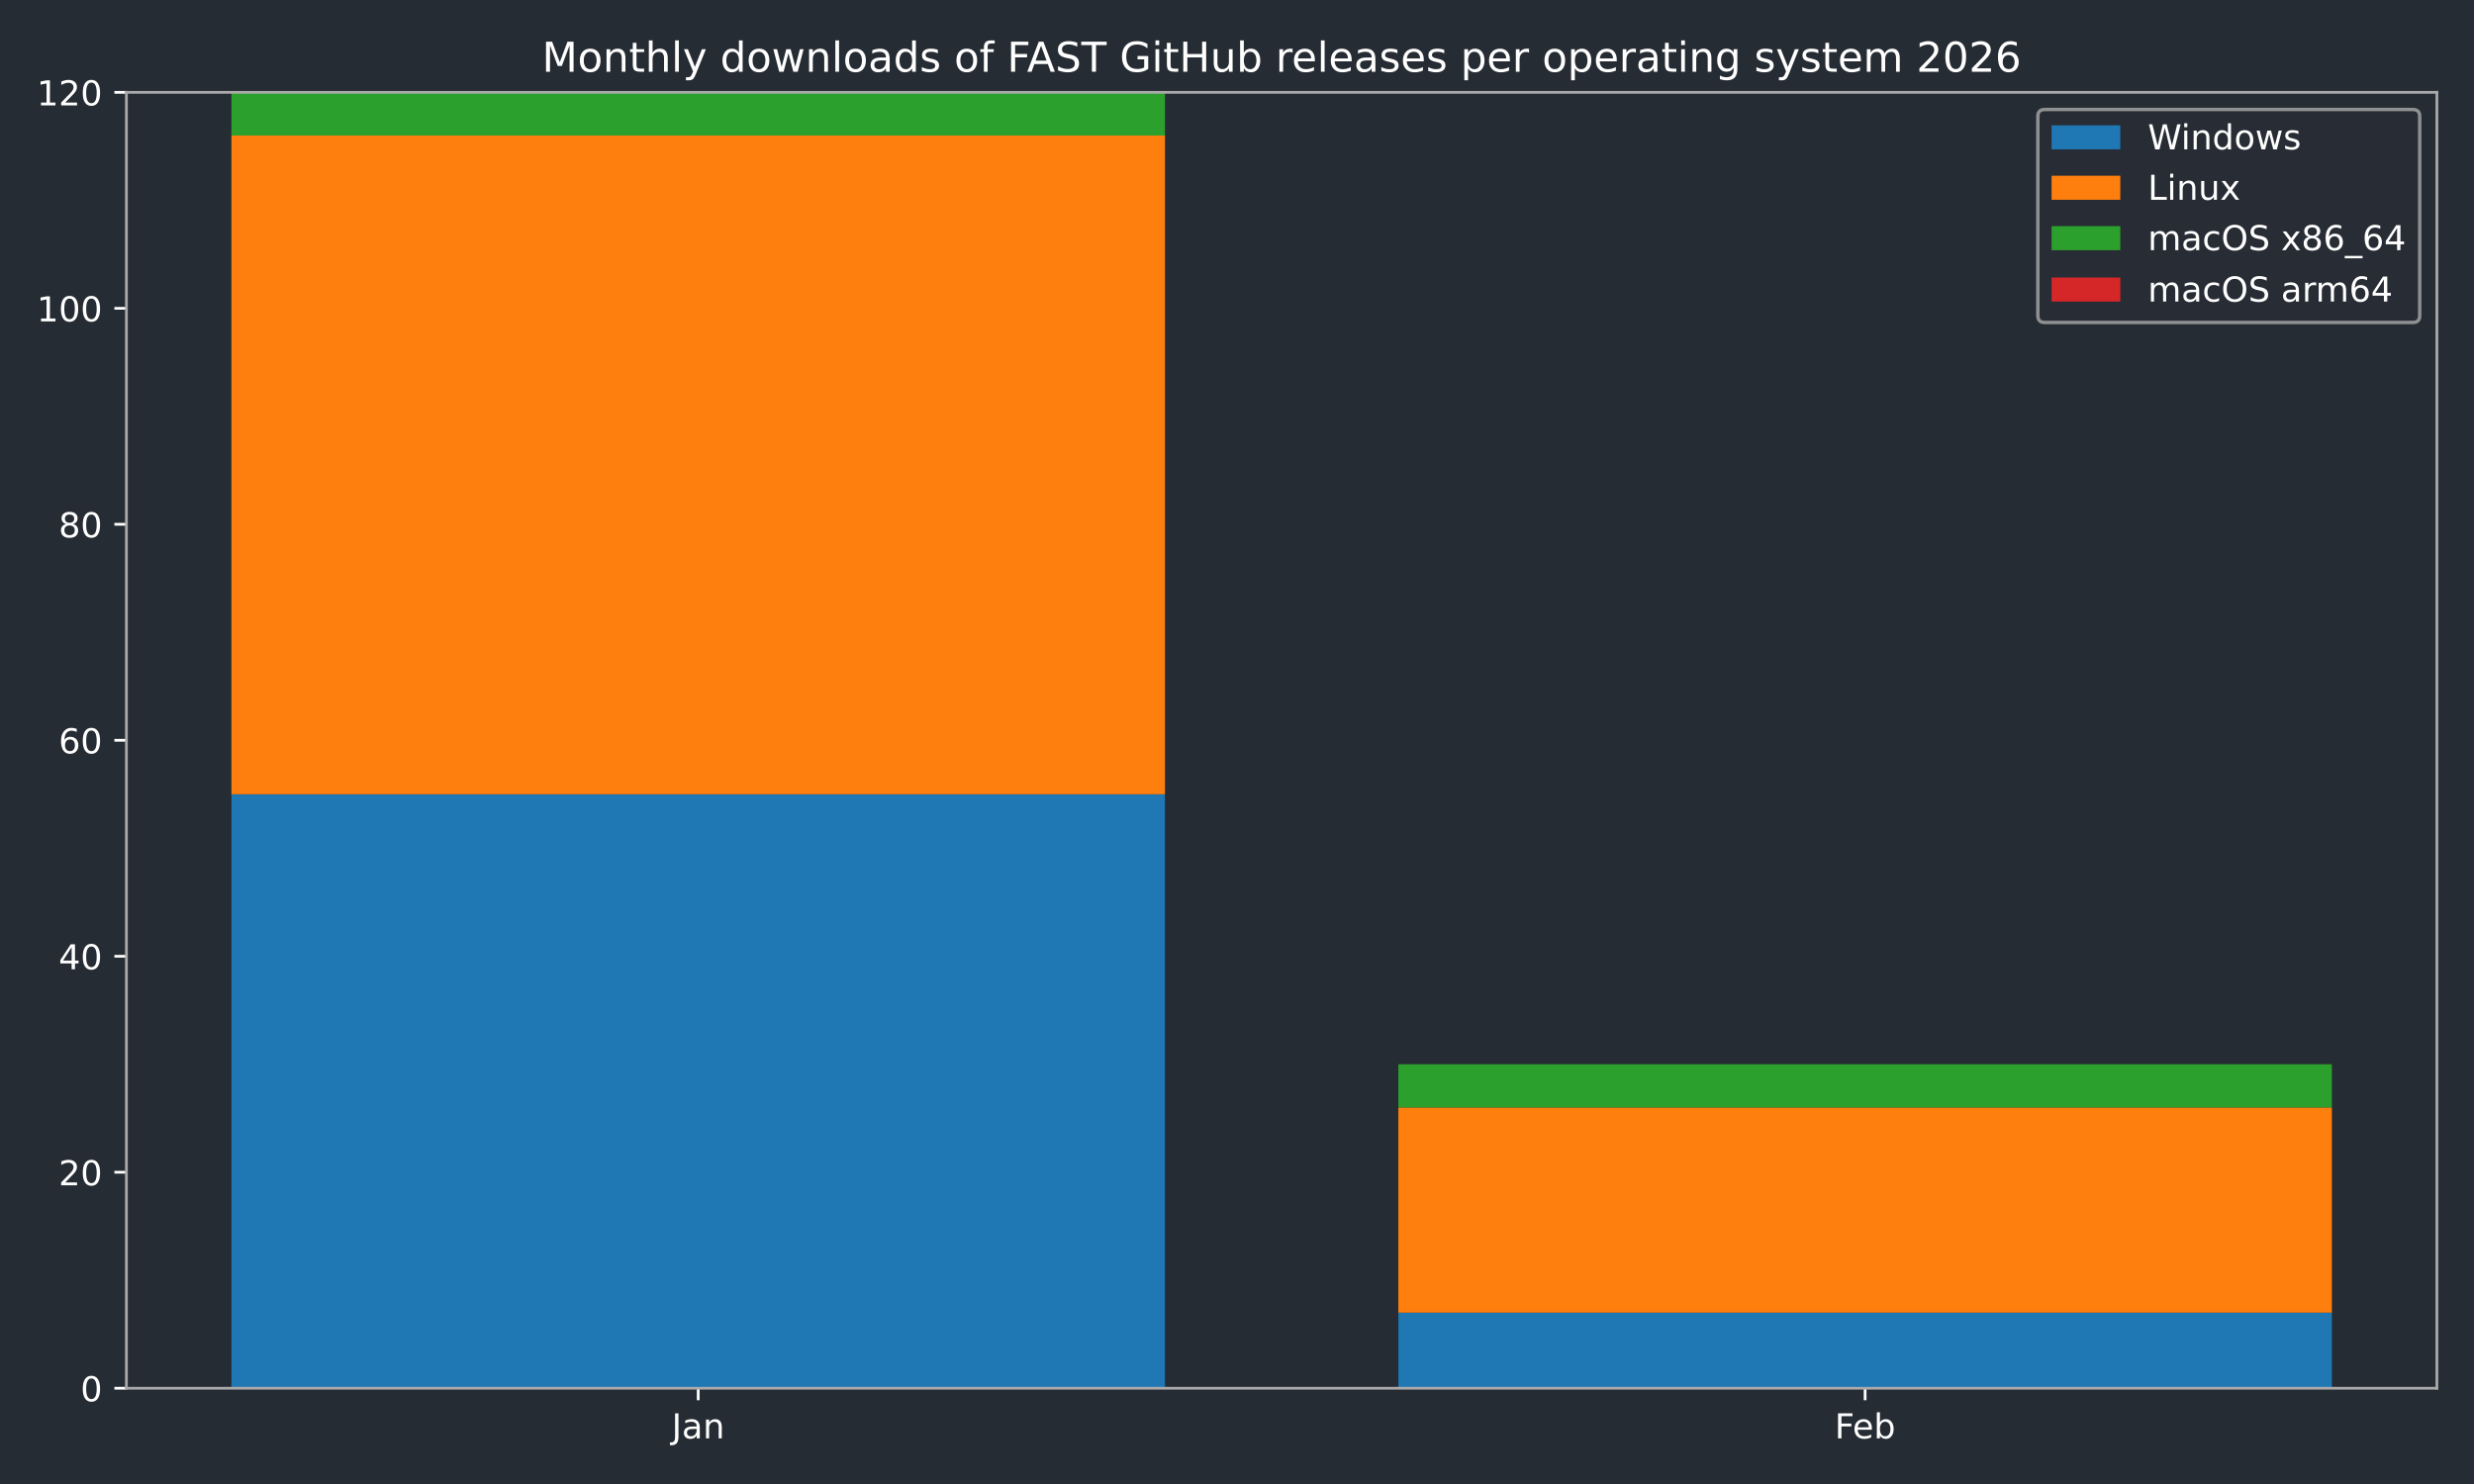
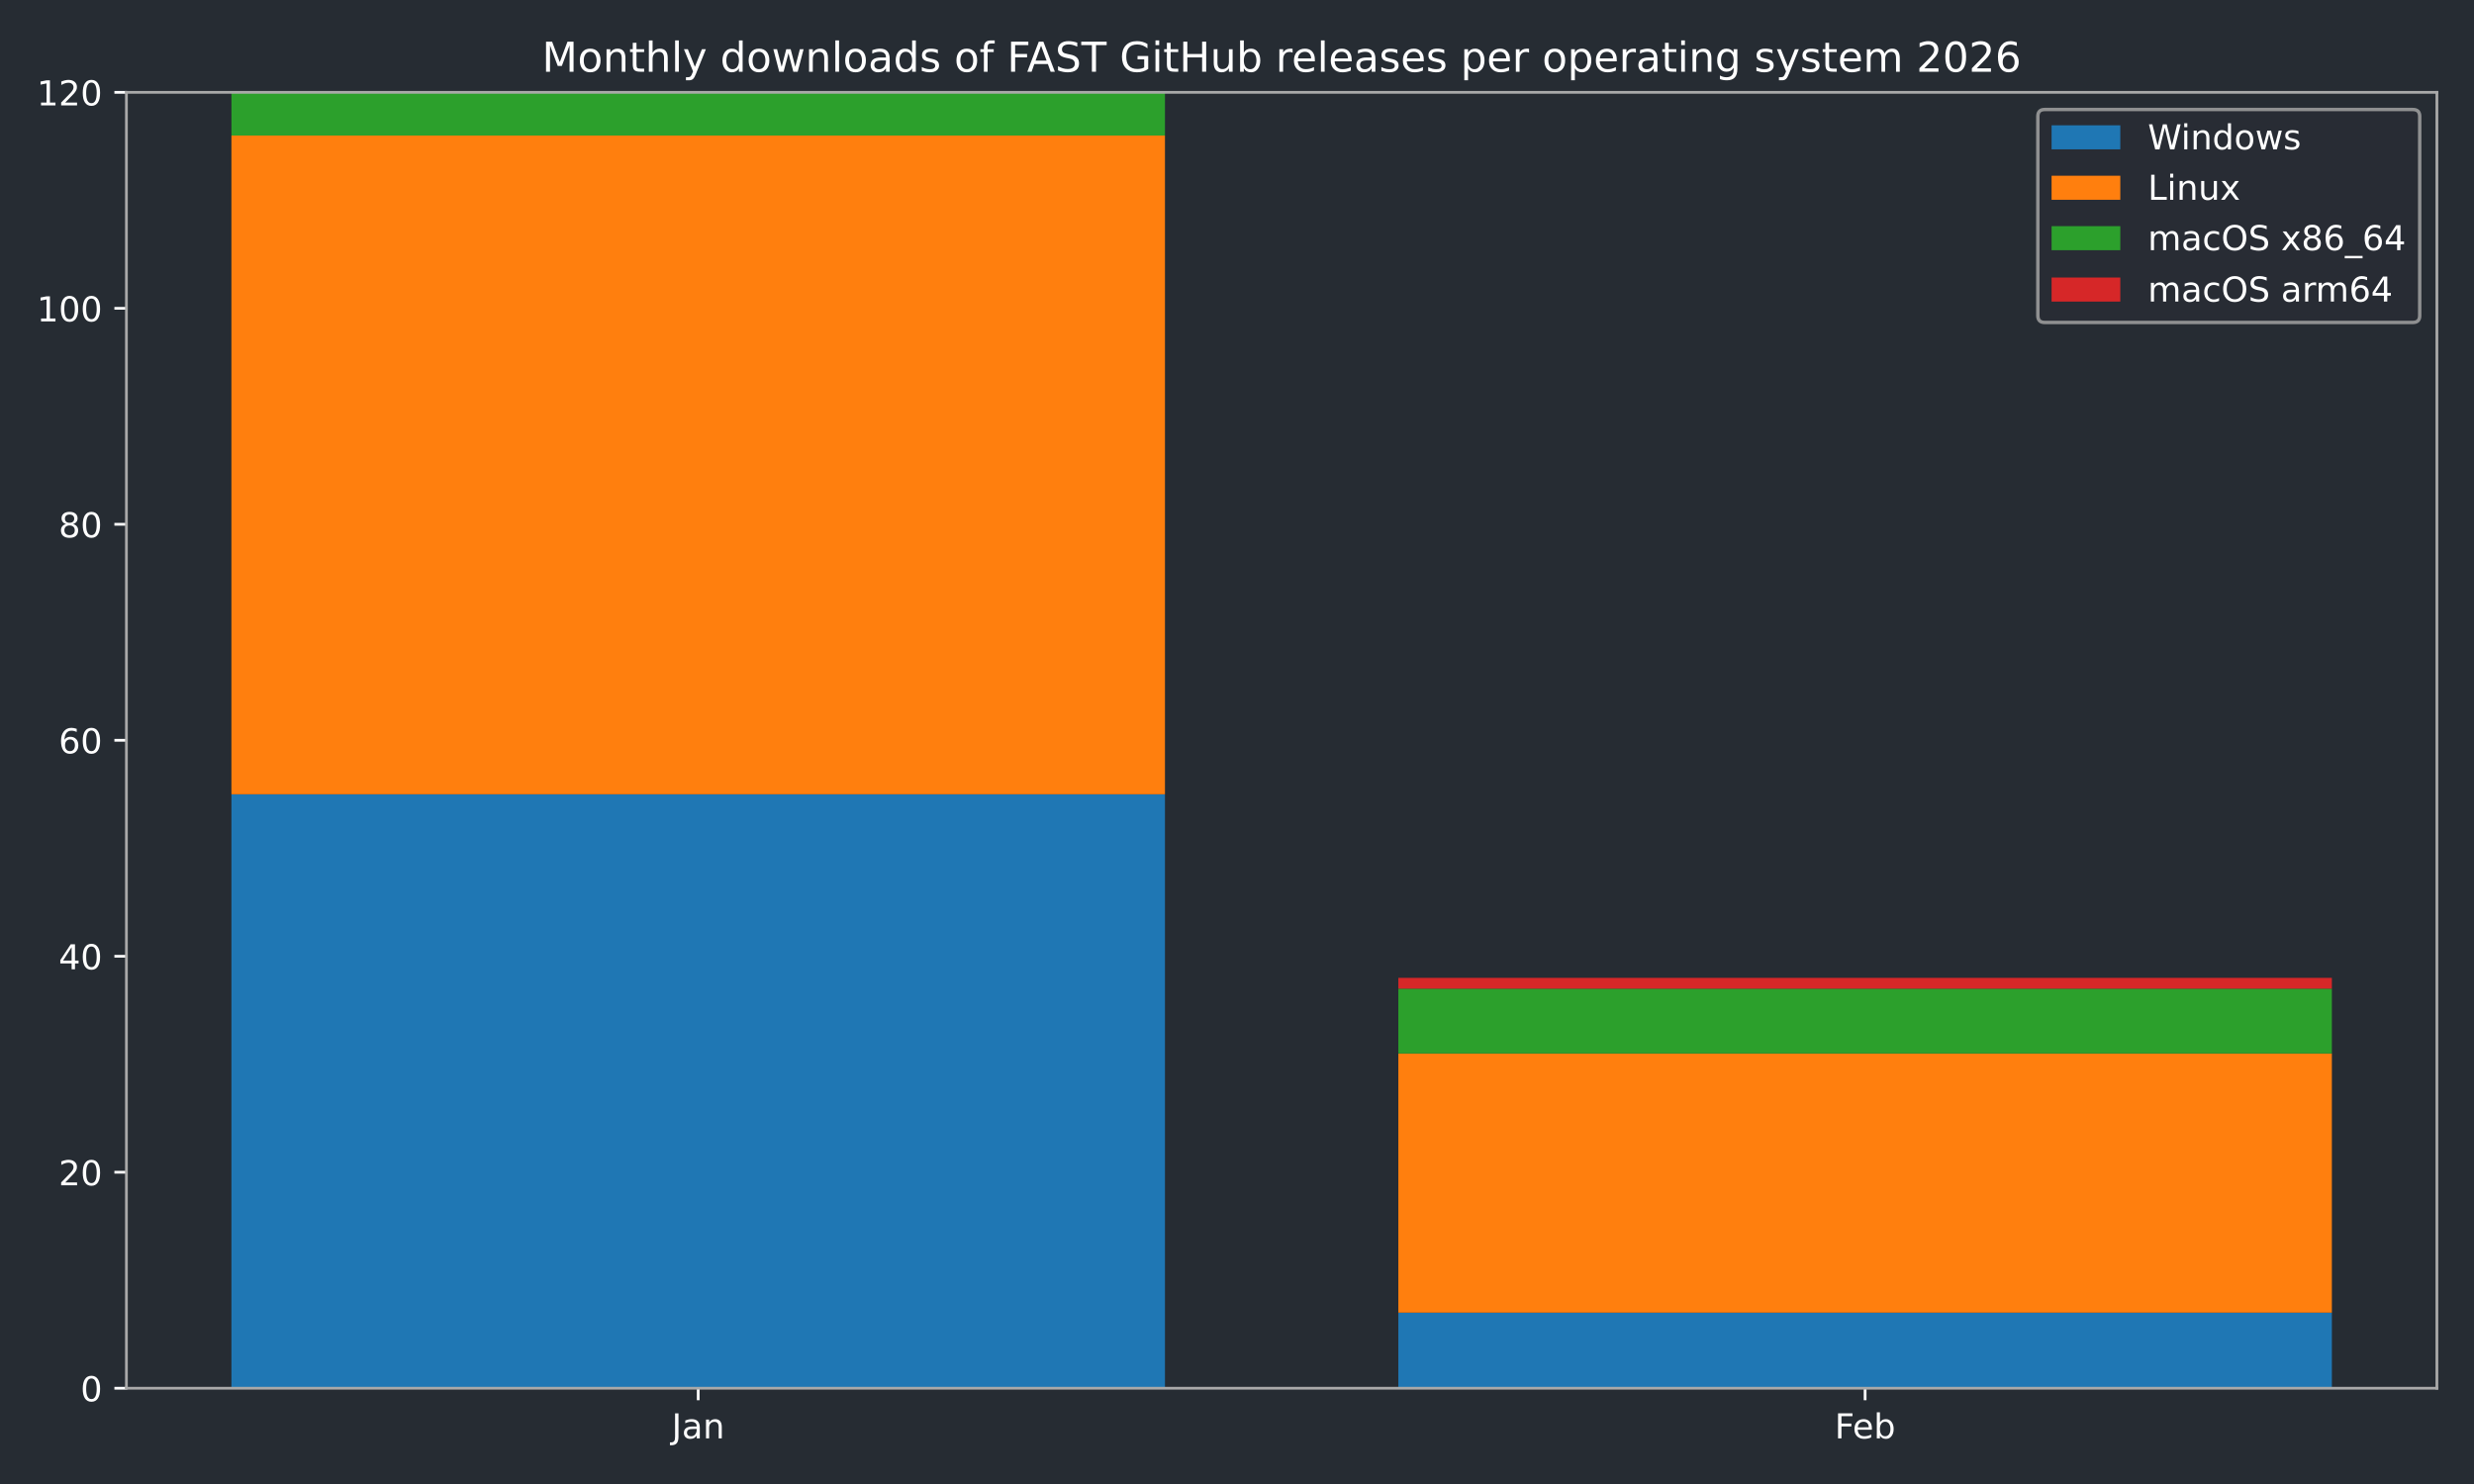
<svg xmlns="http://www.w3.org/2000/svg" xmlns:xlink="http://www.w3.org/1999/xlink" width="720pt" height="432pt" viewBox="0 0 720 432" version="1.1">
  <defs>
    <style type="text/css">*{stroke-linejoin: round; stroke-linecap: butt}</style>
  </defs>
  <g id="figure_1">
    <g id="patch_1">
      <path d="M 0 432  L 720 432  L 720 0  L 0 0  z " style="fill: #262c33" />
    </g>
    <g id="axes_1">
      <g id="patch_2">
        <path d="M 36.79 404.12  L 709.2 404.12  L 709.2 26.88  L 36.79 26.88  z " style="fill: #262c33" />
      </g>
      <g id="patch_3">
-         <path d="M 67.354 404.12  L 339.035 404.12  L 339.035 231.218  L 67.354 231.218  z " clip-path="url(#p92d4a0c3ab)" style="fill: #1f77b4" />
+         <path d="M 67.354 404.12  L 339.035 404.12  L 339.035 231.218  L 67.354 231.218  z " clip-path="url(#p226b3e24b1)" style="fill: #1f77b4" />
      </g>
      <g id="patch_4">
-         <path d="M 406.955 404.12  L 678.636 404.12  L 678.636 382.114  L 406.955 382.114  z " clip-path="url(#p92d4a0c3ab)" style="fill: #1f77b4" />
+         <path d="M 406.955 404.12  L 678.636 404.12  L 678.636 382.114  L 406.955 382.114  z " clip-path="url(#p226b3e24b1)" style="fill: #1f77b4" />
      </g>
      <g id="patch_5">
-         <path d="M 67.354 231.218  L 339.035 231.218  L 339.035 39.455  L 67.354 39.455  z " clip-path="url(#p92d4a0c3ab)" style="fill: #ff7f0e" />
+         <path d="M 67.354 231.218  L 339.035 231.218  L 339.035 39.455  L 67.354 39.455  z " clip-path="url(#p226b3e24b1)" style="fill: #ff7f0e" />
      </g>
      <g id="patch_6">
-         <path d="M 406.955 382.114  L 678.636 382.114  L 678.636 322.385  L 406.955 322.385  z " clip-path="url(#p92d4a0c3ab)" style="fill: #ff7f0e" />
+         <path d="M 406.955 382.114  L 678.636 382.114  L 678.636 306.666  L 406.955 306.666  z " clip-path="url(#p226b3e24b1)" style="fill: #ff7f0e" />
      </g>
      <g id="patch_7">
-         <path d="M 67.354 39.455  L 339.035 39.455  L 339.035 26.88  L 67.354 26.88  z " clip-path="url(#p92d4a0c3ab)" style="fill: #2ca02c" />
+         <path d="M 67.354 39.455  L 339.035 39.455  L 339.035 26.88  L 67.354 26.88  z " clip-path="url(#p226b3e24b1)" style="fill: #2ca02c" />
      </g>
      <g id="patch_8">
-         <path d="M 406.955 322.385  L 678.636 322.385  L 678.636 309.81  L 406.955 309.81  z " clip-path="url(#p92d4a0c3ab)" style="fill: #2ca02c" />
+         <path d="M 406.955 306.666  L 678.636 306.666  L 678.636 287.804  L 406.955 287.804  z " clip-path="url(#p226b3e24b1)" style="fill: #2ca02c" />
      </g>
      <g id="patch_9">
-         <path d="M 67.354 26.88  L 339.035 26.88  L 339.035 26.88  L 67.354 26.88  z " clip-path="url(#p92d4a0c3ab)" style="fill: #d62728" />
+         <path d="M 67.354 26.88  L 339.035 26.88  L 339.035 26.88  L 67.354 26.88  z " clip-path="url(#p226b3e24b1)" style="fill: #d62728" />
      </g>
      <g id="patch_10">
-         <path d="M 406.955 309.81  L 678.636 309.81  L 678.636 309.81  L 406.955 309.81  z " clip-path="url(#p92d4a0c3ab)" style="fill: #d62728" />
+         <path d="M 406.955 287.804  L 678.636 287.804  L 678.636 284.661  L 406.955 284.661  z " clip-path="url(#p226b3e24b1)" style="fill: #d62728" />
      </g>
      <g id="matplotlib.axis_1">
        <g id="xtick_1">
          <g id="line2d_1">
            <defs>
-               <path id="m8f7204e031" d="M 0 0  L 0 3.5  " style="stroke: #ffffff; stroke-width: 0.8" />
-             </defs>
-             <g>
-               <use xlink:href="#m8f7204e031" x="203.194" y="404.12" style="fill: #ffffff; stroke: #ffffff; stroke-width: 0.8" />
+               <path id="m7953b7c9db" d="M 0 0  L 0 3.5  " style="stroke: #ffffff; stroke-width: 0.8" />
+             </defs>
+             <g>
+               <use xlink:href="#m7953b7c9db" x="203.194" y="404.12" style="fill: #ffffff; stroke: #ffffff; stroke-width: 0.8" />
            </g>
          </g>
          <g id="text_1">
            <g style="fill: #ffffff" transform="translate(195.4867 418.7184) scale(0.1 -0.1)">
              <defs>
                <path id="DejaVuSans-4a" d="M 628 4666  L 1259 4666  L 1259 325  Q 1259 -519 939 -900  Q 619 -1281 -91 -1281  L -331 -1281  L -331 -750  L -134 -750  Q 284 -750 456 -515  Q 628 -281 628 325  L 628 4666  z " transform="scale(0.015625)" />
                <path id="DejaVuSans-61" d="M 2194 1759  Q 1497 1759 1228 1600  Q 959 1441 959 1056  Q 959 750 1161 570  Q 1363 391 1709 391  Q 2188 391 2477 730  Q 2766 1069 2766 1631  L 2766 1759  L 2194 1759  z M 3341 1997  L 3341 0  L 2766 0  L 2766 531  Q 2569 213 2275 61  Q 1981 -91 1556 -91  Q 1019 -91 701 211  Q 384 513 384 1019  Q 384 1609 779 1909  Q 1175 2209 1959 2209  L 2766 2209  L 2766 2266  Q 2766 2663 2505 2880  Q 2244 3097 1772 3097  Q 1472 3097 1187 3025  Q 903 2953 641 2809  L 641 3341  Q 956 3463 1253 3523  Q 1550 3584 1831 3584  Q 2591 3584 2966 3190  Q 3341 2797 3341 1997  z " transform="scale(0.015625)" />
                <path id="DejaVuSans-6e" d="M 3513 2113  L 3513 0  L 2938 0  L 2938 2094  Q 2938 2591 2744 2837  Q 2550 3084 2163 3084  Q 1697 3084 1428 2787  Q 1159 2491 1159 1978  L 1159 0  L 581 0  L 581 3500  L 1159 3500  L 1159 2956  Q 1366 3272 1645 3428  Q 1925 3584 2291 3584  Q 2894 3584 3203 3211  Q 3513 2838 3513 2113  z " transform="scale(0.015625)" />
              </defs>
              <use xlink:href="#DejaVuSans-4a" />
              <use xlink:href="#DejaVuSans-61" transform="translate(29.49219 0)" />
              <use xlink:href="#DejaVuSans-6e" transform="translate(90.77148 0)" />
            </g>
          </g>
        </g>
        <g id="xtick_2">
          <g id="line2d_2">
            <g>
-               <use xlink:href="#m8f7204e031" x="542.796" y="404.12" style="fill: #ffffff; stroke: #ffffff; stroke-width: 0.8" />
+               <use xlink:href="#m7953b7c9db" x="542.796" y="404.12" style="fill: #ffffff; stroke: #ffffff; stroke-width: 0.8" />
            </g>
          </g>
          <g id="text_2">
            <g style="fill: #ffffff" transform="translate(533.9439 418.7184) scale(0.1 -0.1)">
              <defs>
                <path id="DejaVuSans-46" d="M 628 4666  L 3309 4666  L 3309 4134  L 1259 4134  L 1259 2759  L 3109 2759  L 3109 2228  L 1259 2228  L 1259 0  L 628 0  L 628 4666  z " transform="scale(0.015625)" />
                <path id="DejaVuSans-65" d="M 3597 1894  L 3597 1613  L 953 1613  Q 991 1019 1311 708  Q 1631 397 2203 397  Q 2534 397 2845 478  Q 3156 559 3463 722  L 3463 178  Q 3153 47 2828 -22  Q 2503 -91 2169 -91  Q 1331 -91 842 396  Q 353 884 353 1716  Q 353 2575 817 3079  Q 1281 3584 2069 3584  Q 2775 3584 3186 3129  Q 3597 2675 3597 1894  z M 3022 2063  Q 3016 2534 2758 2815  Q 2500 3097 2075 3097  Q 1594 3097 1305 2825  Q 1016 2553 972 2059  L 3022 2063  z " transform="scale(0.015625)" />
                <path id="DejaVuSans-62" d="M 3116 1747  Q 3116 2381 2855 2742  Q 2594 3103 2138 3103  Q 1681 3103 1420 2742  Q 1159 2381 1159 1747  Q 1159 1113 1420 752  Q 1681 391 2138 391  Q 2594 391 2855 752  Q 3116 1113 3116 1747  z M 1159 2969  Q 1341 3281 1617 3432  Q 1894 3584 2278 3584  Q 2916 3584 3314 3078  Q 3713 2572 3713 1747  Q 3713 922 3314 415  Q 2916 -91 2278 -91  Q 1894 -91 1617 61  Q 1341 213 1159 525  L 1159 0  L 581 0  L 581 4863  L 1159 4863  L 1159 2969  z " transform="scale(0.015625)" />
              </defs>
              <use xlink:href="#DejaVuSans-46" />
              <use xlink:href="#DejaVuSans-65" transform="translate(52.01953 0)" />
              <use xlink:href="#DejaVuSans-62" transform="translate(113.543 0)" />
            </g>
          </g>
        </g>
      </g>
      <g id="matplotlib.axis_2">
        <g id="ytick_1">
          <g id="line2d_3">
            <defs>
-               <path id="md1a37f3c87" d="M 0 0  L -3.5 0  " style="stroke: #ffffff; stroke-width: 0.8" />
-             </defs>
-             <g>
-               <use xlink:href="#md1a37f3c87" x="36.79" y="404.12" style="fill: #ffffff; stroke: #ffffff; stroke-width: 0.8" />
+               <path id="me4ba94f8b6" d="M 0 0  L -3.5 0  " style="stroke: #ffffff; stroke-width: 0.8" />
+             </defs>
+             <g>
+               <use xlink:href="#me4ba94f8b6" x="36.79" y="404.12" style="fill: #ffffff; stroke: #ffffff; stroke-width: 0.8" />
            </g>
          </g>
          <g id="text_3">
            <g style="fill: #ffffff" transform="translate(23.4275 407.9192) scale(0.1 -0.1)">
              <defs>
                <path id="DejaVuSans-30" d="M 2034 4250  Q 1547 4250 1301 3770  Q 1056 3291 1056 2328  Q 1056 1369 1301 889  Q 1547 409 2034 409  Q 2525 409 2770 889  Q 3016 1369 3016 2328  Q 3016 3291 2770 3770  Q 2525 4250 2034 4250  z M 2034 4750  Q 2819 4750 3233 4129  Q 3647 3509 3647 2328  Q 3647 1150 3233 529  Q 2819 -91 2034 -91  Q 1250 -91 836 529  Q 422 1150 422 2328  Q 422 3509 836 4129  Q 1250 4750 2034 4750  z " transform="scale(0.015625)" />
              </defs>
              <use xlink:href="#DejaVuSans-30" />
            </g>
          </g>
        </g>
        <g id="ytick_2">
          <g id="line2d_4">
            <g>
-               <use xlink:href="#md1a37f3c87" x="36.79" y="341.247" style="fill: #ffffff; stroke: #ffffff; stroke-width: 0.8" />
+               <use xlink:href="#me4ba94f8b6" x="36.79" y="341.247" style="fill: #ffffff; stroke: #ffffff; stroke-width: 0.8" />
            </g>
          </g>
          <g id="text_4">
            <g style="fill: #ffffff" transform="translate(17.065 345.0459) scale(0.1 -0.1)">
              <defs>
                <path id="DejaVuSans-32" d="M 1228 531  L 3431 531  L 3431 0  L 469 0  L 469 531  Q 828 903 1448 1529  Q 2069 2156 2228 2338  Q 2531 2678 2651 2914  Q 2772 3150 2772 3378  Q 2772 3750 2511 3984  Q 2250 4219 1831 4219  Q 1534 4219 1204 4116  Q 875 4013 500 3803  L 500 4441  Q 881 4594 1212 4672  Q 1544 4750 1819 4750  Q 2544 4750 2975 4387  Q 3406 4025 3406 3419  Q 3406 3131 3298 2873  Q 3191 2616 2906 2266  Q 2828 2175 2409 1742  Q 1991 1309 1228 531  z " transform="scale(0.015625)" />
              </defs>
              <use xlink:href="#DejaVuSans-32" />
              <use xlink:href="#DejaVuSans-30" transform="translate(63.62305 0)" />
            </g>
          </g>
        </g>
        <g id="ytick_3">
          <g id="line2d_5">
            <g>
-               <use xlink:href="#md1a37f3c87" x="36.79" y="278.373" style="fill: #ffffff; stroke: #ffffff; stroke-width: 0.8" />
+               <use xlink:href="#me4ba94f8b6" x="36.79" y="278.373" style="fill: #ffffff; stroke: #ffffff; stroke-width: 0.8" />
            </g>
          </g>
          <g id="text_5">
            <g style="fill: #ffffff" transform="translate(17.065 282.1726) scale(0.1 -0.1)">
              <defs>
                <path id="DejaVuSans-34" d="M 2419 4116  L 825 1625  L 2419 1625  L 2419 4116  z M 2253 4666  L 3047 4666  L 3047 1625  L 3713 1625  L 3713 1100  L 3047 1100  L 3047 0  L 2419 0  L 2419 1100  L 313 1100  L 313 1709  L 2253 4666  z " transform="scale(0.015625)" />
              </defs>
              <use xlink:href="#DejaVuSans-34" />
              <use xlink:href="#DejaVuSans-30" transform="translate(63.62305 0)" />
            </g>
          </g>
        </g>
        <g id="ytick_4">
          <g id="line2d_6">
            <g>
-               <use xlink:href="#md1a37f3c87" x="36.79" y="215.5" style="fill: #ffffff; stroke: #ffffff; stroke-width: 0.8" />
+               <use xlink:href="#me4ba94f8b6" x="36.79" y="215.5" style="fill: #ffffff; stroke: #ffffff; stroke-width: 0.8" />
            </g>
          </g>
          <g id="text_6">
            <g style="fill: #ffffff" transform="translate(17.065 219.2992) scale(0.1 -0.1)">
              <defs>
                <path id="DejaVuSans-36" d="M 2113 2584  Q 1688 2584 1439 2293  Q 1191 2003 1191 1497  Q 1191 994 1439 701  Q 1688 409 2113 409  Q 2538 409 2786 701  Q 3034 994 3034 1497  Q 3034 2003 2786 2293  Q 2538 2584 2113 2584  z M 3366 4563  L 3366 3988  Q 3128 4100 2886 4159  Q 2644 4219 2406 4219  Q 1781 4219 1451 3797  Q 1122 3375 1075 2522  Q 1259 2794 1537 2939  Q 1816 3084 2150 3084  Q 2853 3084 3261 2657  Q 3669 2231 3669 1497  Q 3669 778 3244 343  Q 2819 -91 2113 -91  Q 1303 -91 875 529  Q 447 1150 447 2328  Q 447 3434 972 4092  Q 1497 4750 2381 4750  Q 2619 4750 2861 4703  Q 3103 4656 3366 4563  z " transform="scale(0.015625)" />
              </defs>
              <use xlink:href="#DejaVuSans-36" />
              <use xlink:href="#DejaVuSans-30" transform="translate(63.62305 0)" />
            </g>
          </g>
        </g>
        <g id="ytick_5">
          <g id="line2d_7">
            <g>
-               <use xlink:href="#md1a37f3c87" x="36.79" y="152.627" style="fill: #ffffff; stroke: #ffffff; stroke-width: 0.8" />
+               <use xlink:href="#me4ba94f8b6" x="36.79" y="152.627" style="fill: #ffffff; stroke: #ffffff; stroke-width: 0.8" />
            </g>
          </g>
          <g id="text_7">
            <g style="fill: #ffffff" transform="translate(17.065 156.4259) scale(0.1 -0.1)">
              <defs>
                <path id="DejaVuSans-38" d="M 2034 2216  Q 1584 2216 1326 1975  Q 1069 1734 1069 1313  Q 1069 891 1326 650  Q 1584 409 2034 409  Q 2484 409 2743 651  Q 3003 894 3003 1313  Q 3003 1734 2745 1975  Q 2488 2216 2034 2216  z M 1403 2484  Q 997 2584 770 2862  Q 544 3141 544 3541  Q 544 4100 942 4425  Q 1341 4750 2034 4750  Q 2731 4750 3128 4425  Q 3525 4100 3525 3541  Q 3525 3141 3298 2862  Q 3072 2584 2669 2484  Q 3125 2378 3379 2068  Q 3634 1759 3634 1313  Q 3634 634 3220 271  Q 2806 -91 2034 -91  Q 1263 -91 848 271  Q 434 634 434 1313  Q 434 1759 690 2068  Q 947 2378 1403 2484  z M 1172 3481  Q 1172 3119 1398 2916  Q 1625 2713 2034 2713  Q 2441 2713 2670 2916  Q 2900 3119 2900 3481  Q 2900 3844 2670 4047  Q 2441 4250 2034 4250  Q 1625 4250 1398 4047  Q 1172 3844 1172 3481  z " transform="scale(0.015625)" />
              </defs>
              <use xlink:href="#DejaVuSans-38" />
              <use xlink:href="#DejaVuSans-30" transform="translate(63.62305 0)" />
            </g>
          </g>
        </g>
        <g id="ytick_6">
          <g id="line2d_8">
            <g>
-               <use xlink:href="#md1a37f3c87" x="36.79" y="89.753" style="fill: #ffffff; stroke: #ffffff; stroke-width: 0.8" />
+               <use xlink:href="#me4ba94f8b6" x="36.79" y="89.753" style="fill: #ffffff; stroke: #ffffff; stroke-width: 0.8" />
            </g>
          </g>
          <g id="text_8">
            <g style="fill: #ffffff" transform="translate(10.7025 93.55255) scale(0.1 -0.1)">
              <defs>
                <path id="DejaVuSans-31" d="M 794 531  L 1825 531  L 1825 4091  L 703 3866  L 703 4441  L 1819 4666  L 2450 4666  L 2450 531  L 3481 531  L 3481 0  L 794 0  L 794 531  z " transform="scale(0.015625)" />
              </defs>
              <use xlink:href="#DejaVuSans-31" />
              <use xlink:href="#DejaVuSans-30" transform="translate(63.62305 0)" />
              <use xlink:href="#DejaVuSans-30" transform="translate(127.2461 0)" />
            </g>
          </g>
        </g>
        <g id="ytick_7">
          <g id="line2d_9">
            <g>
-               <use xlink:href="#md1a37f3c87" x="36.79" y="26.88" style="fill: #ffffff; stroke: #ffffff; stroke-width: 0.8" />
+               <use xlink:href="#me4ba94f8b6" x="36.79" y="26.88" style="fill: #ffffff; stroke: #ffffff; stroke-width: 0.8" />
            </g>
          </g>
          <g id="text_9">
            <g style="fill: #ffffff" transform="translate(10.7025 30.67922) scale(0.1 -0.1)">
              <use xlink:href="#DejaVuSans-31" />
              <use xlink:href="#DejaVuSans-32" transform="translate(63.62305 0)" />
              <use xlink:href="#DejaVuSans-30" transform="translate(127.2461 0)" />
            </g>
          </g>
        </g>
      </g>
      <g id="patch_11">
        <path d="M 36.79 404.12  L 36.79 26.88  " style="fill: none; stroke: #a9a9a9; stroke-width: 0.8; stroke-linejoin: miter; stroke-linecap: square" />
      </g>
      <g id="patch_12">
        <path d="M 709.2 404.12  L 709.2 26.88  " style="fill: none; stroke: #a9a9a9; stroke-width: 0.8; stroke-linejoin: miter; stroke-linecap: square" />
      </g>
      <g id="patch_13">
        <path d="M 36.79 404.12  L 709.2 404.12  " style="fill: none; stroke: #a9a9a9; stroke-width: 0.8; stroke-linejoin: miter; stroke-linecap: square" />
      </g>
      <g id="patch_14">
        <path d="M 36.79 26.88  L 709.2 26.88  " style="fill: none; stroke: #a9a9a9; stroke-width: 0.8; stroke-linejoin: miter; stroke-linecap: square" />
      </g>
      <g id="text_10">
        <g style="fill: #ffffff" transform="translate(157.7366 20.88) scale(0.12 -0.12)">
          <defs>
            <path id="DejaVuSans-4d" d="M 628 4666  L 1569 4666  L 2759 1491  L 3956 4666  L 4897 4666  L 4897 0  L 4281 0  L 4281 4097  L 3078 897  L 2444 897  L 1241 4097  L 1241 0  L 628 0  L 628 4666  z " transform="scale(0.015625)" />
            <path id="DejaVuSans-6f" d="M 1959 3097  Q 1497 3097 1228 2736  Q 959 2375 959 1747  Q 959 1119 1226 758  Q 1494 397 1959 397  Q 2419 397 2687 759  Q 2956 1122 2956 1747  Q 2956 2369 2687 2733  Q 2419 3097 1959 3097  z M 1959 3584  Q 2709 3584 3137 3096  Q 3566 2609 3566 1747  Q 3566 888 3137 398  Q 2709 -91 1959 -91  Q 1206 -91 779 398  Q 353 888 353 1747  Q 353 2609 779 3096  Q 1206 3584 1959 3584  z " transform="scale(0.015625)" />
            <path id="DejaVuSans-74" d="M 1172 4494  L 1172 3500  L 2356 3500  L 2356 3053  L 1172 3053  L 1172 1153  Q 1172 725 1289 603  Q 1406 481 1766 481  L 2356 481  L 2356 0  L 1766 0  Q 1100 0 847 248  Q 594 497 594 1153  L 594 3053  L 172 3053  L 172 3500  L 594 3500  L 594 4494  L 1172 4494  z " transform="scale(0.015625)" />
            <path id="DejaVuSans-68" d="M 3513 2113  L 3513 0  L 2938 0  L 2938 2094  Q 2938 2591 2744 2837  Q 2550 3084 2163 3084  Q 1697 3084 1428 2787  Q 1159 2491 1159 1978  L 1159 0  L 581 0  L 581 4863  L 1159 4863  L 1159 2956  Q 1366 3272 1645 3428  Q 1925 3584 2291 3584  Q 2894 3584 3203 3211  Q 3513 2838 3513 2113  z " transform="scale(0.015625)" />
            <path id="DejaVuSans-6c" d="M 603 4863  L 1178 4863  L 1178 0  L 603 0  L 603 4863  z " transform="scale(0.015625)" />
            <path id="DejaVuSans-79" d="M 2059 -325  Q 1816 -950 1584 -1140  Q 1353 -1331 966 -1331  L 506 -1331  L 506 -850  L 844 -850  Q 1081 -850 1212 -737  Q 1344 -625 1503 -206  L 1606 56  L 191 3500  L 800 3500  L 1894 763  L 2988 3500  L 3597 3500  L 2059 -325  z " transform="scale(0.015625)" />
            <path id="DejaVuSans-20" transform="scale(0.015625)" />
            <path id="DejaVuSans-64" d="M 2906 2969  L 2906 4863  L 3481 4863  L 3481 0  L 2906 0  L 2906 525  Q 2725 213 2448 61  Q 2172 -91 1784 -91  Q 1150 -91 751 415  Q 353 922 353 1747  Q 353 2572 751 3078  Q 1150 3584 1784 3584  Q 2172 3584 2448 3432  Q 2725 3281 2906 2969  z M 947 1747  Q 947 1113 1208 752  Q 1469 391 1925 391  Q 2381 391 2643 752  Q 2906 1113 2906 1747  Q 2906 2381 2643 2742  Q 2381 3103 1925 3103  Q 1469 3103 1208 2742  Q 947 2381 947 1747  z " transform="scale(0.015625)" />
            <path id="DejaVuSans-77" d="M 269 3500  L 844 3500  L 1563 769  L 2278 3500  L 2956 3500  L 3675 769  L 4391 3500  L 4966 3500  L 4050 0  L 3372 0  L 2619 2869  L 1863 0  L 1184 0  L 269 3500  z " transform="scale(0.015625)" />
            <path id="DejaVuSans-73" d="M 2834 3397  L 2834 2853  Q 2591 2978 2328 3040  Q 2066 3103 1784 3103  Q 1356 3103 1142 2972  Q 928 2841 928 2578  Q 928 2378 1081 2264  Q 1234 2150 1697 2047  L 1894 2003  Q 2506 1872 2764 1633  Q 3022 1394 3022 966  Q 3022 478 2636 193  Q 2250 -91 1575 -91  Q 1294 -91 989 -36  Q 684 19 347 128  L 347 722  Q 666 556 975 473  Q 1284 391 1588 391  Q 1994 391 2212 530  Q 2431 669 2431 922  Q 2431 1156 2273 1281  Q 2116 1406 1581 1522  L 1381 1569  Q 847 1681 609 1914  Q 372 2147 372 2553  Q 372 3047 722 3315  Q 1072 3584 1716 3584  Q 2034 3584 2315 3537  Q 2597 3491 2834 3397  z " transform="scale(0.015625)" />
            <path id="DejaVuSans-66" d="M 2375 4863  L 2375 4384  L 1825 4384  Q 1516 4384 1395 4259  Q 1275 4134 1275 3809  L 1275 3500  L 2222 3500  L 2222 3053  L 1275 3053  L 1275 0  L 697 0  L 697 3053  L 147 3053  L 147 3500  L 697 3500  L 697 3744  Q 697 4328 969 4595  Q 1241 4863 1831 4863  L 2375 4863  z " transform="scale(0.015625)" />
            <path id="DejaVuSans-41" d="M 2188 4044  L 1331 1722  L 3047 1722  L 2188 4044  z M 1831 4666  L 2547 4666  L 4325 0  L 3669 0  L 3244 1197  L 1141 1197  L 716 0  L 50 0  L 1831 4666  z " transform="scale(0.015625)" />
            <path id="DejaVuSans-53" d="M 3425 4513  L 3425 3897  Q 3066 4069 2747 4153  Q 2428 4238 2131 4238  Q 1616 4238 1336 4038  Q 1056 3838 1056 3469  Q 1056 3159 1242 3001  Q 1428 2844 1947 2747  L 2328 2669  Q 3034 2534 3370 2195  Q 3706 1856 3706 1288  Q 3706 609 3251 259  Q 2797 -91 1919 -91  Q 1588 -91 1214 -16  Q 841 59 441 206  L 441 856  Q 825 641 1194 531  Q 1563 422 1919 422  Q 2459 422 2753 634  Q 3047 847 3047 1241  Q 3047 1584 2836 1778  Q 2625 1972 2144 2069  L 1759 2144  Q 1053 2284 737 2584  Q 422 2884 422 3419  Q 422 4038 858 4394  Q 1294 4750 2059 4750  Q 2388 4750 2728 4690  Q 3069 4631 3425 4513  z " transform="scale(0.015625)" />
            <path id="DejaVuSans-54" d="M -19 4666  L 3928 4666  L 3928 4134  L 2272 4134  L 2272 0  L 1638 0  L 1638 4134  L -19 4134  L -19 4666  z " transform="scale(0.015625)" />
            <path id="DejaVuSans-47" d="M 3809 666  L 3809 1919  L 2778 1919  L 2778 2438  L 4434 2438  L 4434 434  Q 4069 175 3628 42  Q 3188 -91 2688 -91  Q 1594 -91 976 548  Q 359 1188 359 2328  Q 359 3472 976 4111  Q 1594 4750 2688 4750  Q 3144 4750 3555 4637  Q 3966 4525 4313 4306  L 4313 3634  Q 3963 3931 3569 4081  Q 3175 4231 2741 4231  Q 1884 4231 1454 3753  Q 1025 3275 1025 2328  Q 1025 1384 1454 906  Q 1884 428 2741 428  Q 3075 428 3337 486  Q 3600 544 3809 666  z " transform="scale(0.015625)" />
            <path id="DejaVuSans-69" d="M 603 3500  L 1178 3500  L 1178 0  L 603 0  L 603 3500  z M 603 4863  L 1178 4863  L 1178 4134  L 603 4134  L 603 4863  z " transform="scale(0.015625)" />
            <path id="DejaVuSans-48" d="M 628 4666  L 1259 4666  L 1259 2753  L 3553 2753  L 3553 4666  L 4184 4666  L 4184 0  L 3553 0  L 3553 2222  L 1259 2222  L 1259 0  L 628 0  L 628 4666  z " transform="scale(0.015625)" />
            <path id="DejaVuSans-75" d="M 544 1381  L 544 3500  L 1119 3500  L 1119 1403  Q 1119 906 1312 657  Q 1506 409 1894 409  Q 2359 409 2629 706  Q 2900 1003 2900 1516  L 2900 3500  L 3475 3500  L 3475 0  L 2900 0  L 2900 538  Q 2691 219 2414 64  Q 2138 -91 1772 -91  Q 1169 -91 856 284  Q 544 659 544 1381  z M 1991 3584  L 1991 3584  z " transform="scale(0.015625)" />
            <path id="DejaVuSans-72" d="M 2631 2963  Q 2534 3019 2420 3045  Q 2306 3072 2169 3072  Q 1681 3072 1420 2755  Q 1159 2438 1159 1844  L 1159 0  L 581 0  L 581 3500  L 1159 3500  L 1159 2956  Q 1341 3275 1631 3429  Q 1922 3584 2338 3584  Q 2397 3584 2469 3576  Q 2541 3569 2628 3553  L 2631 2963  z " transform="scale(0.015625)" />
            <path id="DejaVuSans-70" d="M 1159 525  L 1159 -1331  L 581 -1331  L 581 3500  L 1159 3500  L 1159 2969  Q 1341 3281 1617 3432  Q 1894 3584 2278 3584  Q 2916 3584 3314 3078  Q 3713 2572 3713 1747  Q 3713 922 3314 415  Q 2916 -91 2278 -91  Q 1894 -91 1617 61  Q 1341 213 1159 525  z M 3116 1747  Q 3116 2381 2855 2742  Q 2594 3103 2138 3103  Q 1681 3103 1420 2742  Q 1159 2381 1159 1747  Q 1159 1113 1420 752  Q 1681 391 2138 391  Q 2594 391 2855 752  Q 3116 1113 3116 1747  z " transform="scale(0.015625)" />
            <path id="DejaVuSans-67" d="M 2906 1791  Q 2906 2416 2648 2759  Q 2391 3103 1925 3103  Q 1463 3103 1205 2759  Q 947 2416 947 1791  Q 947 1169 1205 825  Q 1463 481 1925 481  Q 2391 481 2648 825  Q 2906 1169 2906 1791  z M 3481 434  Q 3481 -459 3084 -895  Q 2688 -1331 1869 -1331  Q 1566 -1331 1297 -1286  Q 1028 -1241 775 -1147  L 775 -588  Q 1028 -725 1275 -790  Q 1522 -856 1778 -856  Q 2344 -856 2625 -561  Q 2906 -266 2906 331  L 2906 616  Q 2728 306 2450 153  Q 2172 0 1784 0  Q 1141 0 747 490  Q 353 981 353 1791  Q 353 2603 747 3093  Q 1141 3584 1784 3584  Q 2172 3584 2450 3431  Q 2728 3278 2906 2969  L 2906 3500  L 3481 3500  L 3481 434  z " transform="scale(0.015625)" />
            <path id="DejaVuSans-6d" d="M 3328 2828  Q 3544 3216 3844 3400  Q 4144 3584 4550 3584  Q 5097 3584 5394 3201  Q 5691 2819 5691 2113  L 5691 0  L 5113 0  L 5113 2094  Q 5113 2597 4934 2840  Q 4756 3084 4391 3084  Q 3944 3084 3684 2787  Q 3425 2491 3425 1978  L 3425 0  L 2847 0  L 2847 2094  Q 2847 2600 2669 2842  Q 2491 3084 2119 3084  Q 1678 3084 1418 2786  Q 1159 2488 1159 1978  L 1159 0  L 581 0  L 581 3500  L 1159 3500  L 1159 2956  Q 1356 3278 1631 3431  Q 1906 3584 2284 3584  Q 2666 3584 2933 3390  Q 3200 3197 3328 2828  z " transform="scale(0.015625)" />
          </defs>
          <use xlink:href="#DejaVuSans-4d" />
          <use xlink:href="#DejaVuSans-6f" transform="translate(86.2793 0)" />
          <use xlink:href="#DejaVuSans-6e" transform="translate(147.4609 0)" />
          <use xlink:href="#DejaVuSans-74" transform="translate(210.8398 0)" />
          <use xlink:href="#DejaVuSans-68" transform="translate(250.0488 0)" />
          <use xlink:href="#DejaVuSans-6c" transform="translate(313.4277 0)" />
          <use xlink:href="#DejaVuSans-79" transform="translate(341.2109 0)" />
          <use xlink:href="#DejaVuSans-20" transform="translate(400.3906 0)" />
          <use xlink:href="#DejaVuSans-64" transform="translate(432.1777 0)" />
          <use xlink:href="#DejaVuSans-6f" transform="translate(495.6543 0)" />
          <use xlink:href="#DejaVuSans-77" transform="translate(556.8359 0)" />
          <use xlink:href="#DejaVuSans-6e" transform="translate(638.623 0)" />
          <use xlink:href="#DejaVuSans-6c" transform="translate(702.002 0)" />
          <use xlink:href="#DejaVuSans-6f" transform="translate(729.7852 0)" />
          <use xlink:href="#DejaVuSans-61" transform="translate(790.9668 0)" />
          <use xlink:href="#DejaVuSans-64" transform="translate(852.2461 0)" />
          <use xlink:href="#DejaVuSans-73" transform="translate(915.7227 0)" />
          <use xlink:href="#DejaVuSans-20" transform="translate(967.8223 0)" />
          <use xlink:href="#DejaVuSans-6f" transform="translate(999.6094 0)" />
          <use xlink:href="#DejaVuSans-66" transform="translate(1060.791 0)" />
          <use xlink:href="#DejaVuSans-20" transform="translate(1095.996 0)" />
          <use xlink:href="#DejaVuSans-46" transform="translate(1127.783 0)" />
          <use xlink:href="#DejaVuSans-41" transform="translate(1176.178 0)" />
          <use xlink:href="#DejaVuSans-53" transform="translate(1244.586 0)" />
          <use xlink:href="#DejaVuSans-54" transform="translate(1308.062 0)" />
          <use xlink:href="#DejaVuSans-20" transform="translate(1369.146 0)" />
          <use xlink:href="#DejaVuSans-47" transform="translate(1400.934 0)" />
          <use xlink:href="#DejaVuSans-69" transform="translate(1478.424 0)" />
          <use xlink:href="#DejaVuSans-74" transform="translate(1506.207 0)" />
          <use xlink:href="#DejaVuSans-48" transform="translate(1545.416 0)" />
          <use xlink:href="#DejaVuSans-75" transform="translate(1620.611 0)" />
          <use xlink:href="#DejaVuSans-62" transform="translate(1683.99 0)" />
          <use xlink:href="#DejaVuSans-20" transform="translate(1747.467 0)" />
          <use xlink:href="#DejaVuSans-72" transform="translate(1779.254 0)" />
          <use xlink:href="#DejaVuSans-65" transform="translate(1818.117 0)" />
          <use xlink:href="#DejaVuSans-6c" transform="translate(1879.641 0)" />
          <use xlink:href="#DejaVuSans-65" transform="translate(1907.424 0)" />
          <use xlink:href="#DejaVuSans-61" transform="translate(1968.947 0)" />
          <use xlink:href="#DejaVuSans-73" transform="translate(2030.227 0)" />
          <use xlink:href="#DejaVuSans-65" transform="translate(2082.326 0)" />
          <use xlink:href="#DejaVuSans-73" transform="translate(2143.85 0)" />
          <use xlink:href="#DejaVuSans-20" transform="translate(2195.949 0)" />
          <use xlink:href="#DejaVuSans-70" transform="translate(2227.736 0)" />
          <use xlink:href="#DejaVuSans-65" transform="translate(2291.213 0)" />
          <use xlink:href="#DejaVuSans-72" transform="translate(2352.736 0)" />
          <use xlink:href="#DejaVuSans-20" transform="translate(2393.85 0)" />
          <use xlink:href="#DejaVuSans-6f" transform="translate(2425.637 0)" />
          <use xlink:href="#DejaVuSans-70" transform="translate(2486.818 0)" />
          <use xlink:href="#DejaVuSans-65" transform="translate(2550.295 0)" />
          <use xlink:href="#DejaVuSans-72" transform="translate(2611.818 0)" />
          <use xlink:href="#DejaVuSans-61" transform="translate(2652.932 0)" />
          <use xlink:href="#DejaVuSans-74" transform="translate(2714.211 0)" />
          <use xlink:href="#DejaVuSans-69" transform="translate(2753.42 0)" />
          <use xlink:href="#DejaVuSans-6e" transform="translate(2781.203 0)" />
          <use xlink:href="#DejaVuSans-67" transform="translate(2844.582 0)" />
          <use xlink:href="#DejaVuSans-20" transform="translate(2908.059 0)" />
          <use xlink:href="#DejaVuSans-73" transform="translate(2939.846 0)" />
          <use xlink:href="#DejaVuSans-79" transform="translate(2991.945 0)" />
          <use xlink:href="#DejaVuSans-73" transform="translate(3051.125 0)" />
          <use xlink:href="#DejaVuSans-74" transform="translate(3103.225 0)" />
          <use xlink:href="#DejaVuSans-65" transform="translate(3142.434 0)" />
          <use xlink:href="#DejaVuSans-6d" transform="translate(3203.957 0)" />
          <use xlink:href="#DejaVuSans-20" transform="translate(3301.369 0)" />
          <use xlink:href="#DejaVuSans-32" transform="translate(3333.156 0)" />
          <use xlink:href="#DejaVuSans-30" transform="translate(3396.779 0)" />
          <use xlink:href="#DejaVuSans-32" transform="translate(3460.402 0)" />
          <use xlink:href="#DejaVuSans-36" transform="translate(3524.025 0)" />
        </g>
      </g>
      <g id="legend_1">
        <g id="patch_15">
          <path d="M 595.066 93.871  L 702.2 93.871  Q 704.2 93.871 704.2 91.871  L 704.2 33.88  Q 704.2 31.88 702.2 31.88  L 595.066 31.88  Q 593.066 31.88 593.066 33.88  L 593.066 91.871  Q 593.066 93.871 595.066 93.871  z " style="fill: #282c34; opacity: 0.8; stroke: #a9a9a9; stroke-linejoin: miter" />
        </g>
        <g id="patch_16">
          <path d="M 597.066 43.478  L 617.066 43.478  L 617.066 36.478  L 597.066 36.478  z " style="fill: #1f77b4" />
        </g>
        <g id="text_11">
          <g style="fill: #ffffff" transform="translate(625.0656 43.47844) scale(0.1 -0.1)">
            <defs>
              <path id="DejaVuSans-57" d="M 213 4666  L 850 4666  L 1831 722  L 2809 4666  L 3519 4666  L 4500 722  L 5478 4666  L 6119 4666  L 4947 0  L 4153 0  L 3169 4050  L 2175 0  L 1381 0  L 213 4666  z " transform="scale(0.015625)" />
            </defs>
            <use xlink:href="#DejaVuSans-57" />
            <use xlink:href="#DejaVuSans-69" transform="translate(96.62695 0)" />
            <use xlink:href="#DejaVuSans-6e" transform="translate(124.4102 0)" />
            <use xlink:href="#DejaVuSans-64" transform="translate(187.7891 0)" />
            <use xlink:href="#DejaVuSans-6f" transform="translate(251.2656 0)" />
            <use xlink:href="#DejaVuSans-77" transform="translate(312.4473 0)" />
            <use xlink:href="#DejaVuSans-73" transform="translate(394.2344 0)" />
          </g>
        </g>
        <g id="patch_17">
          <path d="M 597.066 58.157  L 617.066 58.157  L 617.066 51.157  L 597.066 51.157  z " style="fill: #ff7f0e" />
        </g>
        <g id="text_12">
          <g style="fill: #ffffff" transform="translate(625.0656 58.15656) scale(0.1 -0.1)">
            <defs>
              <path id="DejaVuSans-4c" d="M 628 4666  L 1259 4666  L 1259 531  L 3531 531  L 3531 0  L 628 0  L 628 4666  z " transform="scale(0.015625)" />
              <path id="DejaVuSans-78" d="M 3513 3500  L 2247 1797  L 3578 0  L 2900 0  L 1881 1375  L 863 0  L 184 0  L 1544 1831  L 300 3500  L 978 3500  L 1906 2253  L 2834 3500  L 3513 3500  z " transform="scale(0.015625)" />
            </defs>
            <use xlink:href="#DejaVuSans-4c" />
            <use xlink:href="#DejaVuSans-69" transform="translate(55.71289 0)" />
            <use xlink:href="#DejaVuSans-6e" transform="translate(83.49609 0)" />
            <use xlink:href="#DejaVuSans-75" transform="translate(146.875 0)" />
            <use xlink:href="#DejaVuSans-78" transform="translate(210.2539 0)" />
          </g>
        </g>
        <g id="patch_18">
          <path d="M 597.066 72.835  L 617.066 72.835  L 617.066 65.835  L 597.066 65.835  z " style="fill: #2ca02c" />
        </g>
        <g id="text_13">
          <g style="fill: #ffffff" transform="translate(625.0656 72.83469) scale(0.1 -0.1)">
            <defs>
              <path id="DejaVuSans-63" d="M 3122 3366  L 3122 2828  Q 2878 2963 2633 3030  Q 2388 3097 2138 3097  Q 1578 3097 1268 2742  Q 959 2388 959 1747  Q 959 1106 1268 751  Q 1578 397 2138 397  Q 2388 397 2633 464  Q 2878 531 3122 666  L 3122 134  Q 2881 22 2623 -34  Q 2366 -91 2075 -91  Q 1284 -91 818 406  Q 353 903 353 1747  Q 353 2603 823 3093  Q 1294 3584 2113 3584  Q 2378 3584 2631 3529  Q 2884 3475 3122 3366  z " transform="scale(0.015625)" />
              <path id="DejaVuSans-4f" d="M 2522 4238  Q 1834 4238 1429 3725  Q 1025 3213 1025 2328  Q 1025 1447 1429 934  Q 1834 422 2522 422  Q 3209 422 3611 934  Q 4013 1447 4013 2328  Q 4013 3213 3611 3725  Q 3209 4238 2522 4238  z M 2522 4750  Q 3503 4750 4090 4092  Q 4678 3434 4678 2328  Q 4678 1225 4090 567  Q 3503 -91 2522 -91  Q 1538 -91 948 565  Q 359 1222 359 2328  Q 359 3434 948 4092  Q 1538 4750 2522 4750  z " transform="scale(0.015625)" />
              <path id="DejaVuSans-5f" d="M 3263 -1063  L 3263 -1509  L -63 -1509  L -63 -1063  L 3263 -1063  z " transform="scale(0.015625)" />
            </defs>
            <use xlink:href="#DejaVuSans-6d" />
            <use xlink:href="#DejaVuSans-61" transform="translate(97.41211 0)" />
            <use xlink:href="#DejaVuSans-63" transform="translate(158.6914 0)" />
            <use xlink:href="#DejaVuSans-4f" transform="translate(213.6719 0)" />
            <use xlink:href="#DejaVuSans-53" transform="translate(292.3828 0)" />
            <use xlink:href="#DejaVuSans-20" transform="translate(355.8594 0)" />
            <use xlink:href="#DejaVuSans-78" transform="translate(387.6465 0)" />
            <use xlink:href="#DejaVuSans-38" transform="translate(446.8262 0)" />
            <use xlink:href="#DejaVuSans-36" transform="translate(510.4492 0)" />
            <use xlink:href="#DejaVuSans-5f" transform="translate(574.0723 0)" />
            <use xlink:href="#DejaVuSans-36" transform="translate(624.0723 0)" />
            <use xlink:href="#DejaVuSans-34" transform="translate(687.6953 0)" />
          </g>
        </g>
        <g id="patch_19">
          <path d="M 597.066 87.791  L 617.066 87.791  L 617.066 80.791  L 597.066 80.791  z " style="fill: #d62728" />
        </g>
        <g id="text_14">
          <g style="fill: #ffffff" transform="translate(625.0656 87.79094) scale(0.1 -0.1)">
            <use xlink:href="#DejaVuSans-6d" />
            <use xlink:href="#DejaVuSans-61" transform="translate(97.41211 0)" />
            <use xlink:href="#DejaVuSans-63" transform="translate(158.6914 0)" />
            <use xlink:href="#DejaVuSans-4f" transform="translate(213.6719 0)" />
            <use xlink:href="#DejaVuSans-53" transform="translate(292.3828 0)" />
            <use xlink:href="#DejaVuSans-20" transform="translate(355.8594 0)" />
            <use xlink:href="#DejaVuSans-61" transform="translate(387.6465 0)" />
            <use xlink:href="#DejaVuSans-72" transform="translate(448.9258 0)" />
            <use xlink:href="#DejaVuSans-6d" transform="translate(488.2891 0)" />
            <use xlink:href="#DejaVuSans-36" transform="translate(585.7012 0)" />
            <use xlink:href="#DejaVuSans-34" transform="translate(649.3242 0)" />
          </g>
        </g>
      </g>
    </g>
  </g>
  <defs>
-     <clipPath id="p92d4a0c3ab">
+     <clipPath id="p226b3e24b1">
      <rect x="36.79" y="26.88" width="672.41" height="377.24" />
    </clipPath>
  </defs>
</svg>
